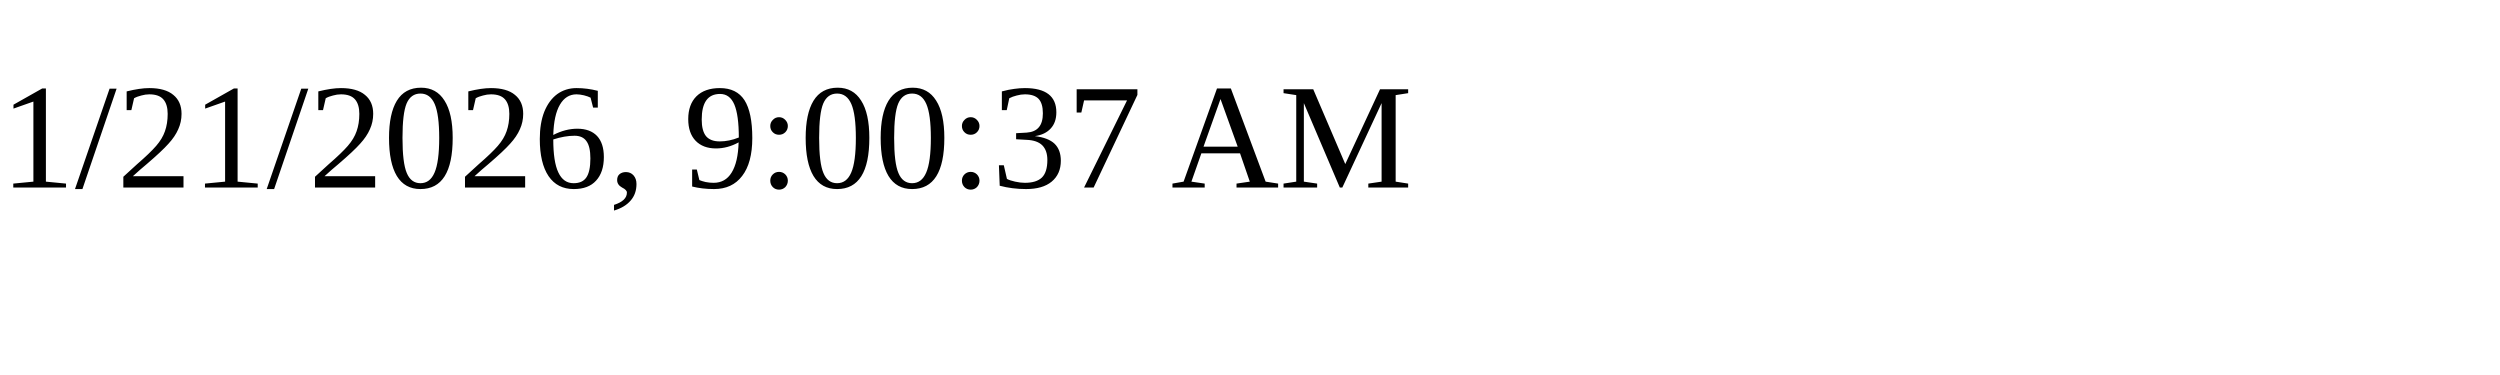
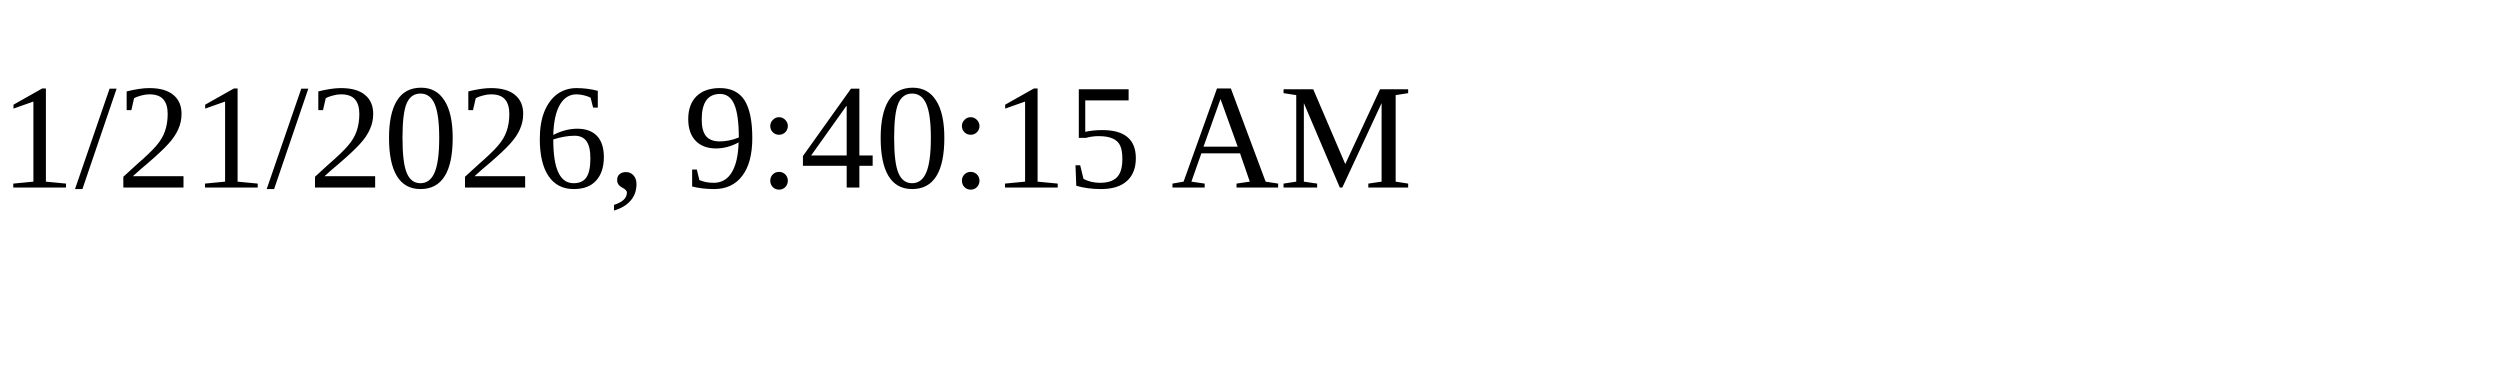
<svg xmlns="http://www.w3.org/2000/svg" height="30" width="200">
-   <text x="0" y="15">1/21/2026, 9:00:37 AM</text>
+   <text x="0" y="15">1/21/2026, 9:40:15 AM</text>
</svg>
